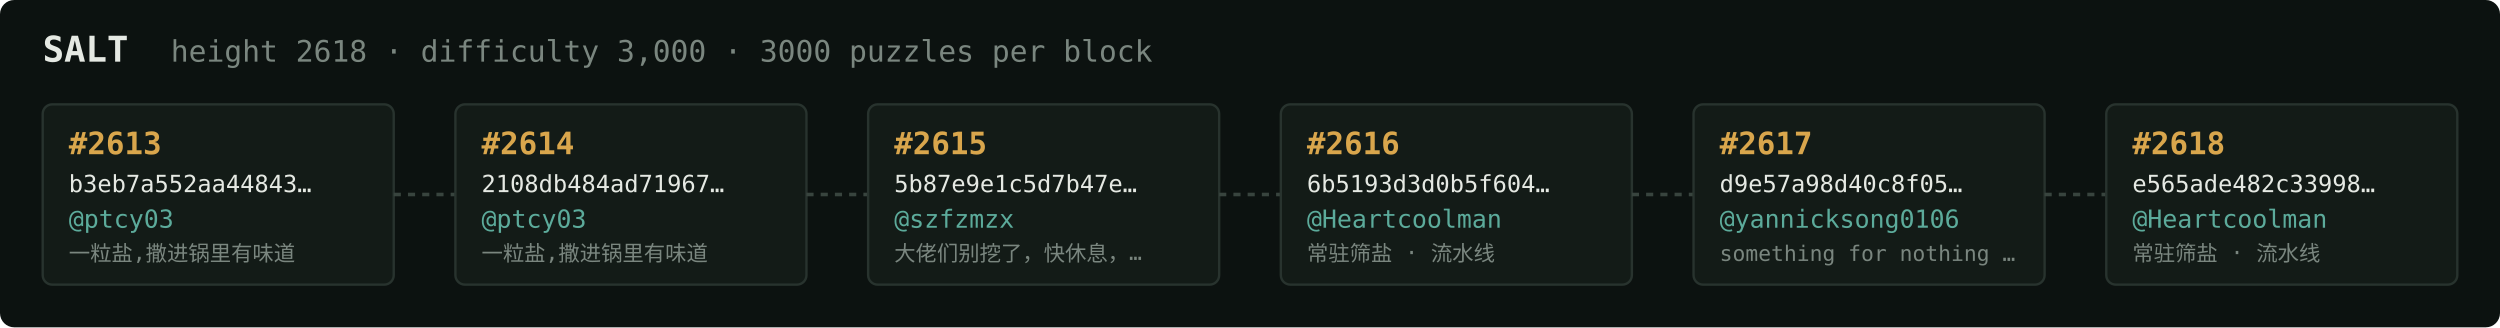
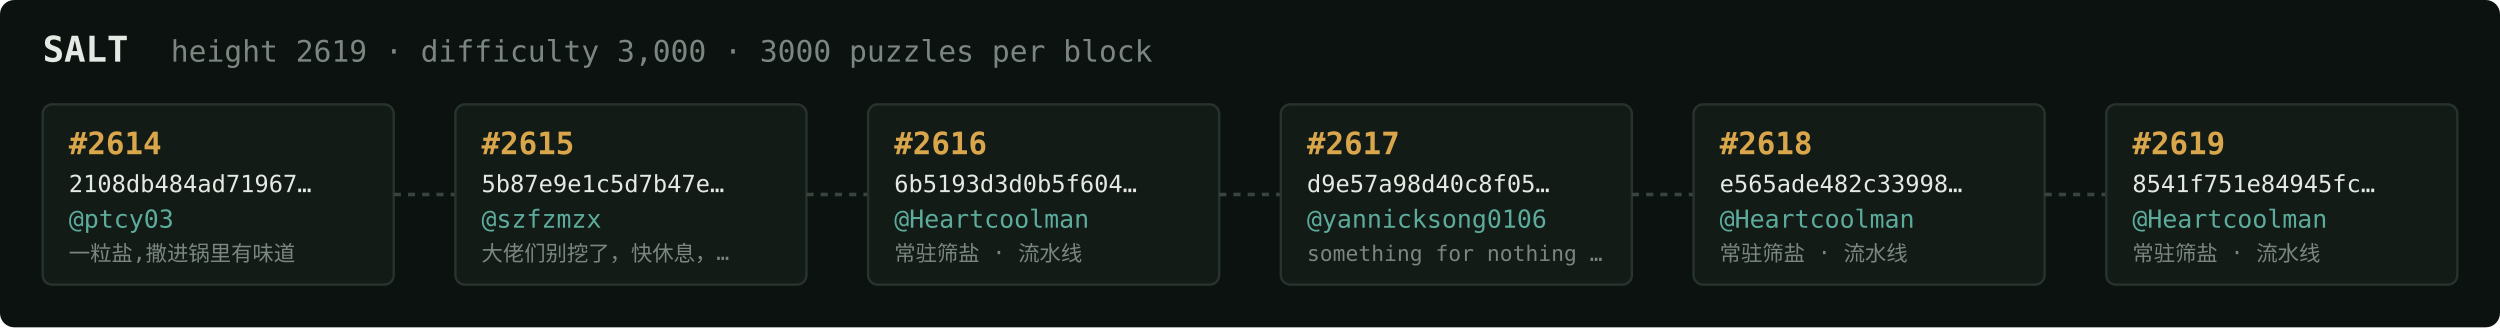
<svg xmlns="http://www.w3.org/2000/svg" width="1054" height="138" viewBox="0 0 1054 138" font-family="ui-monospace,SFMono-Regular,Menlo,monospace">
  <rect fill="#0c1210" width="1054" height="138" rx="6" />
  <text x="18" y="26" fill="#e5e9e3" font-size="15" font-weight="700">SALT</text>
-   <text x="72" y="26" fill="#7a867f" font-size="12.5">height 2618 · difficulty 3,000 · 3000 puzzles per block</text>
+   <text x="72" y="26" fill="#7a867f" font-size="12.5">height 2619 · difficulty 3,000 · 3000 puzzles per block</text>
  <rect x="18" y="44" width="148" height="76" rx="4" fill="#131b17" stroke="#28332e" stroke-width="1" />
-   <text x="29" y="65" fill="#d9a64c" font-size="13" font-weight="700">#2613</text>
-   <text x="29" y="81" fill="#e5e9e3" font-size="10">b3eb7a552aa44843…</text>
+   <text x="29" y="65" fill="#d9a64c" font-size="13" font-weight="700">#2614</text>
+   <text x="29" y="81" fill="#e5e9e3" font-size="10">2108db484ad71967…</text>
  <text x="29" y="96" fill="#5cab9b" font-size="10.5">@ptcy03</text>
  <text x="29" y="110" fill="#7a867f" font-size="9">一粒盐,撒进锅里有味道</text>
  <line x1="166" y1="82.0" x2="192" y2="82.0" stroke="#38443e" stroke-width="1.5" stroke-dasharray="3 3" />
  <rect x="192" y="44" width="148" height="76" rx="4" fill="#131b17" stroke="#28332e" stroke-width="1" />
-   <text x="203" y="65" fill="#d9a64c" font-size="13" font-weight="700">#2614</text>
-   <text x="203" y="81" fill="#e5e9e3" font-size="10">2108db484ad71967…</text>
-   <text x="203" y="96" fill="#5cab9b" font-size="10.5">@ptcy03</text>
-   <text x="203" y="110" fill="#7a867f" font-size="9">一粒盐,撒进锅里有味道</text>
+   <text x="203" y="65" fill="#d9a64c" font-size="13" font-weight="700">#2615</text>
+   <text x="203" y="81" fill="#e5e9e3" font-size="10">5b87e9e1c5d7b47e…</text>
+   <text x="203" y="96" fill="#5cab9b" font-size="10.5">@szfzmzx</text>
+   <text x="203" y="110" fill="#7a867f" font-size="9">大佬们别挖了，快休息，…</text>
  <line x1="340" y1="82.0" x2="366" y2="82.0" stroke="#38443e" stroke-width="1.5" stroke-dasharray="3 3" />
  <rect x="366" y="44" width="148" height="76" rx="4" fill="#131b17" stroke="#28332e" stroke-width="1" />
-   <text x="377" y="65" fill="#d9a64c" font-size="13" font-weight="700">#2615</text>
-   <text x="377" y="81" fill="#e5e9e3" font-size="10">5b87e9e1c5d7b47e…</text>
-   <text x="377" y="96" fill="#5cab9b" font-size="10.5">@szfzmzx</text>
-   <text x="377" y="110" fill="#7a867f" font-size="9">大佬们别挖了，快休息，…</text>
+   <text x="377" y="65" fill="#d9a64c" font-size="13" font-weight="700">#2616</text>
+   <text x="377" y="81" fill="#e5e9e3" font-size="10">6b5193d3d0b5f604…</text>
+   <text x="377" y="96" fill="#5cab9b" font-size="10.5">@Heartcoolman</text>
+   <text x="377" y="110" fill="#7a867f" font-size="9">常驻筛盐 · 流水线</text>
  <line x1="514" y1="82.0" x2="540" y2="82.0" stroke="#38443e" stroke-width="1.5" stroke-dasharray="3 3" />
  <rect x="540" y="44" width="148" height="76" rx="4" fill="#131b17" stroke="#28332e" stroke-width="1" />
-   <text x="551" y="65" fill="#d9a64c" font-size="13" font-weight="700">#2616</text>
-   <text x="551" y="81" fill="#e5e9e3" font-size="10">6b5193d3d0b5f604…</text>
-   <text x="551" y="96" fill="#5cab9b" font-size="10.5">@Heartcoolman</text>
-   <text x="551" y="110" fill="#7a867f" font-size="9">常驻筛盐 · 流水线</text>
+   <text x="551" y="65" fill="#d9a64c" font-size="13" font-weight="700">#2617</text>
+   <text x="551" y="81" fill="#e5e9e3" font-size="10">d9e57a98d40c8f05…</text>
+   <text x="551" y="96" fill="#5cab9b" font-size="10.5">@yannicksong0106</text>
+   <text x="551" y="110" fill="#7a867f" font-size="9">something for nothing …</text>
  <line x1="688" y1="82.0" x2="714" y2="82.0" stroke="#38443e" stroke-width="1.5" stroke-dasharray="3 3" />
  <rect x="714" y="44" width="148" height="76" rx="4" fill="#131b17" stroke="#28332e" stroke-width="1" />
-   <text x="725" y="65" fill="#d9a64c" font-size="13" font-weight="700">#2617</text>
-   <text x="725" y="81" fill="#e5e9e3" font-size="10">d9e57a98d40c8f05…</text>
-   <text x="725" y="96" fill="#5cab9b" font-size="10.5">@yannicksong0106</text>
-   <text x="725" y="110" fill="#7a867f" font-size="9">something for nothing …</text>
+   <text x="725" y="65" fill="#d9a64c" font-size="13" font-weight="700">#2618</text>
+   <text x="725" y="81" fill="#e5e9e3" font-size="10">e565ade482c33998…</text>
+   <text x="725" y="96" fill="#5cab9b" font-size="10.5">@Heartcoolman</text>
+   <text x="725" y="110" fill="#7a867f" font-size="9">常驻筛盐 · 流水线</text>
  <line x1="862" y1="82.0" x2="888" y2="82.0" stroke="#38443e" stroke-width="1.5" stroke-dasharray="3 3" />
  <rect x="888" y="44" width="148" height="76" rx="4" fill="#131b17" stroke="#28332e" stroke-width="1" />
-   <text x="899" y="65" fill="#d9a64c" font-size="13" font-weight="700">#2618</text>
-   <text x="899" y="81" fill="#e5e9e3" font-size="10">e565ade482c33998…</text>
+   <text x="899" y="65" fill="#d9a64c" font-size="13" font-weight="700">#2619</text>
+   <text x="899" y="81" fill="#e5e9e3" font-size="10">8541f751e84945fc…</text>
  <text x="899" y="96" fill="#5cab9b" font-size="10.5">@Heartcoolman</text>
  <text x="899" y="110" fill="#7a867f" font-size="9">常驻筛盐 · 流水线</text>
</svg>
